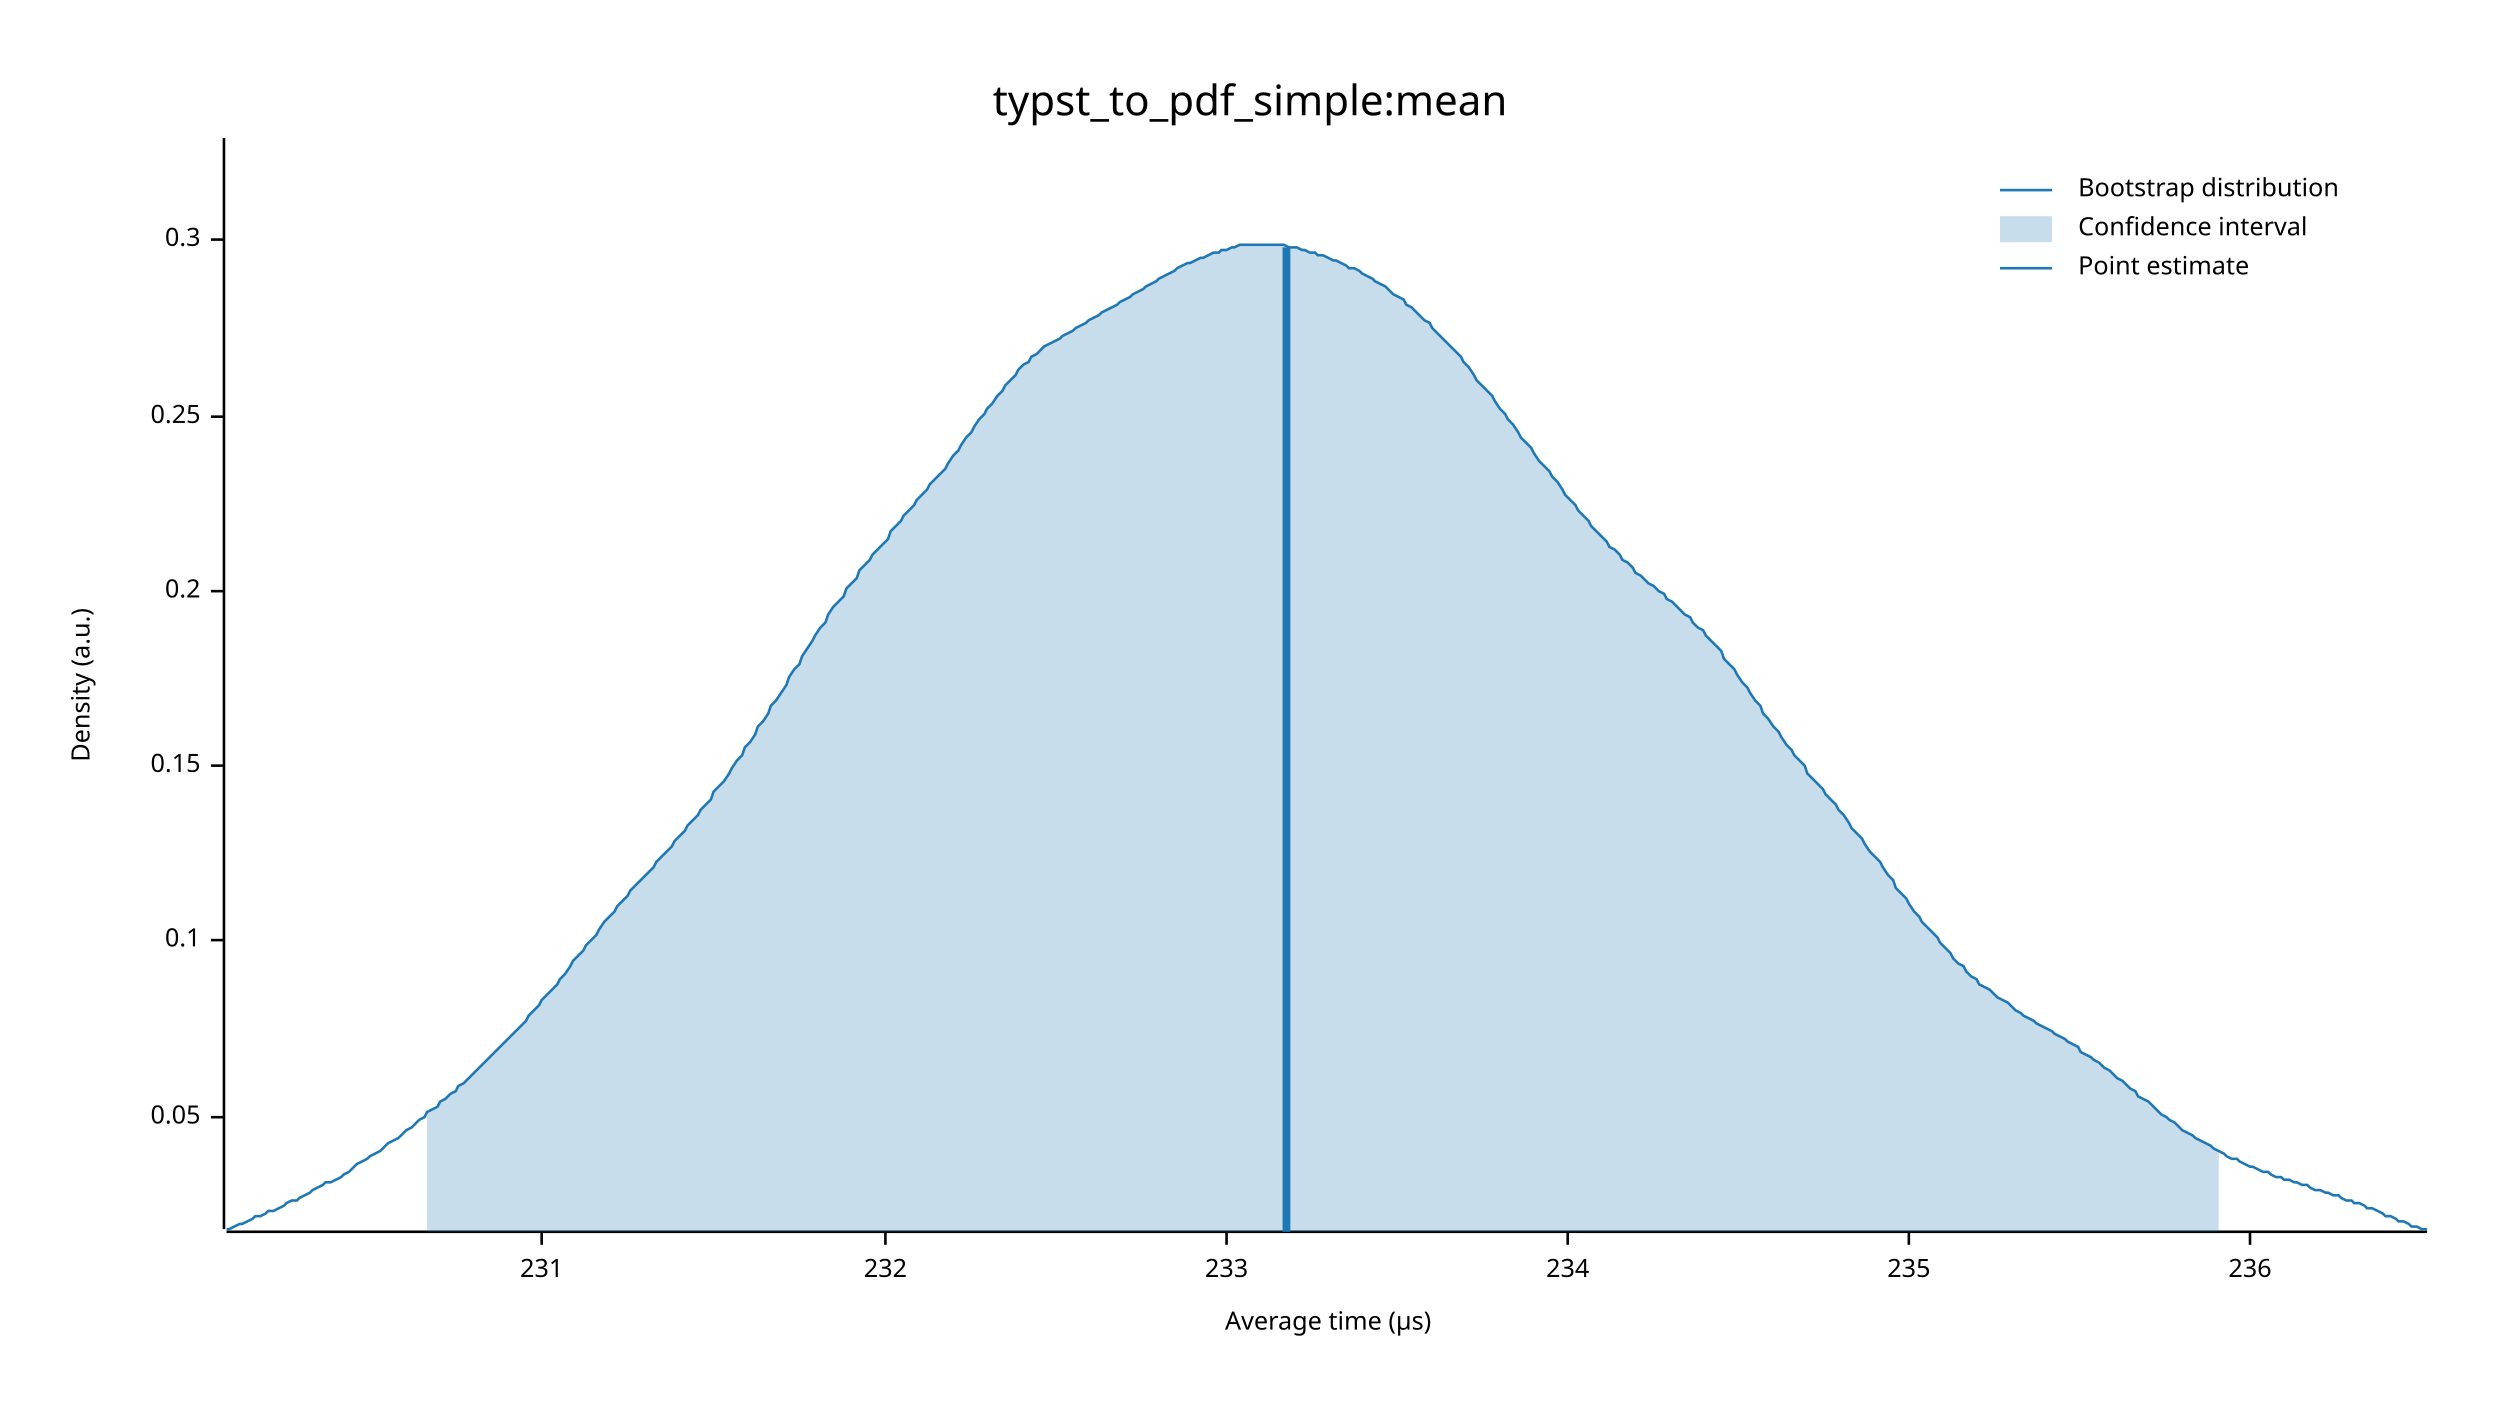
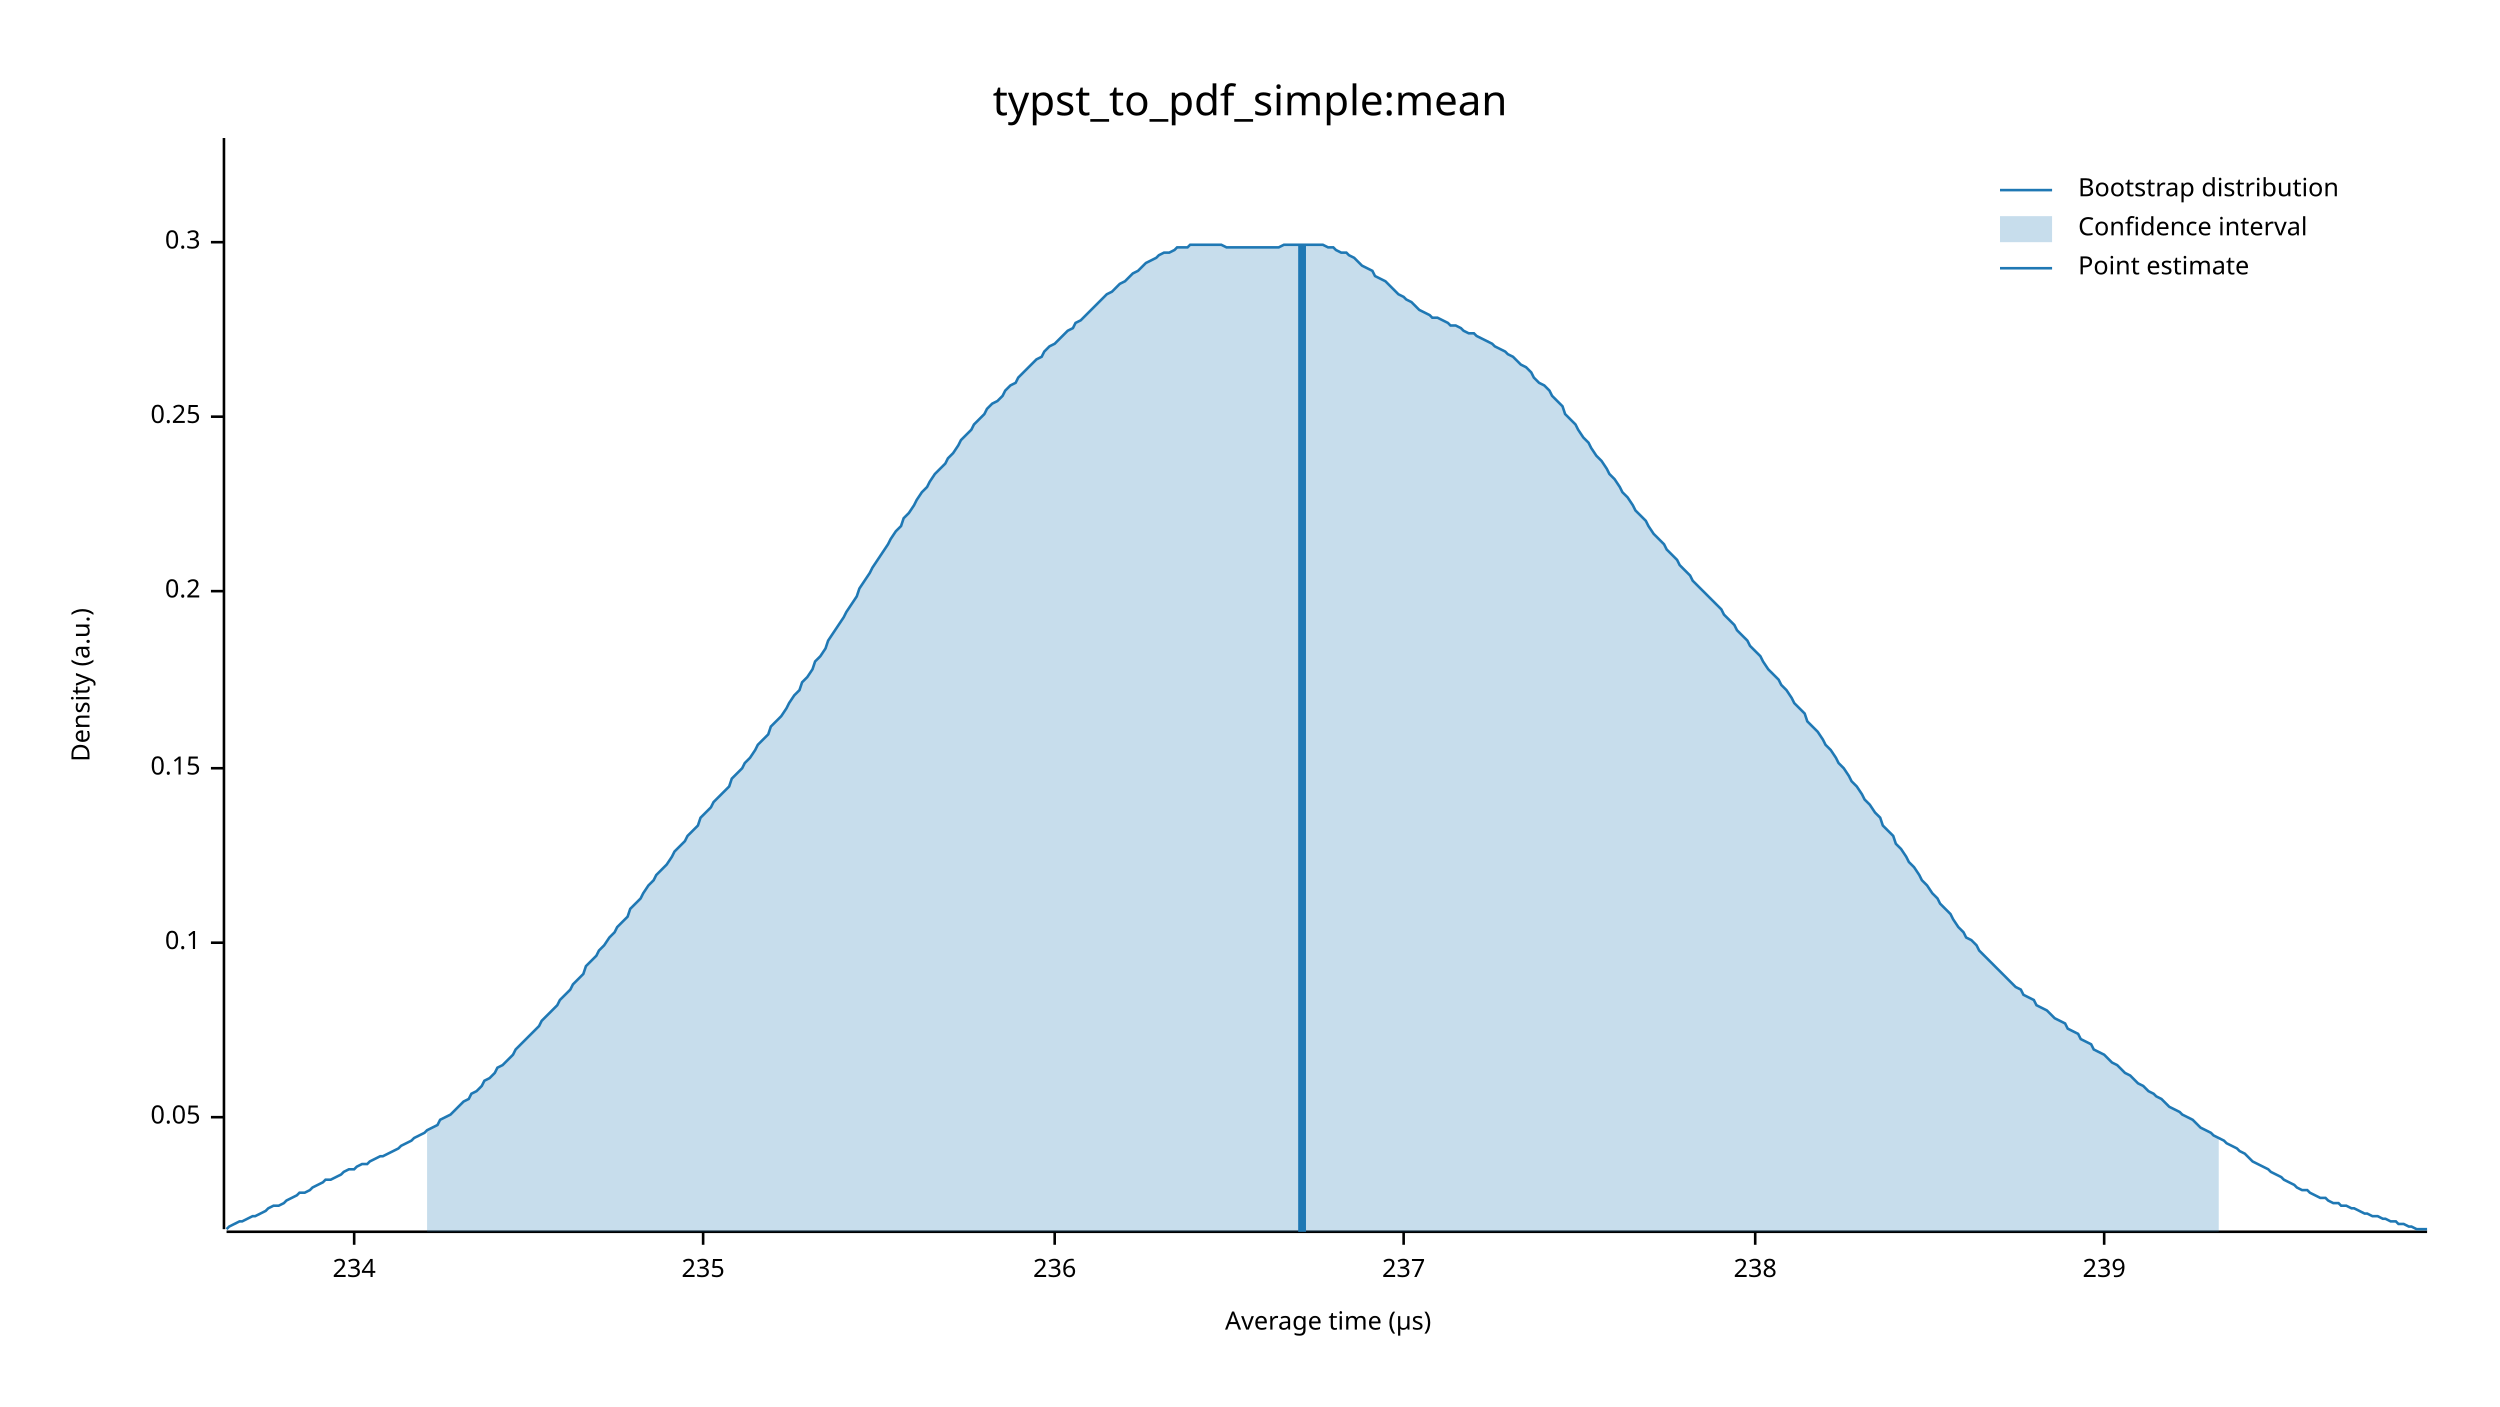
<svg xmlns="http://www.w3.org/2000/svg" width="960" height="540" viewBox="0 0 960 540">
  <text x="480" y="32" dy="0.76em" text-anchor="middle" font-family="sans-serif" font-size="16.129" opacity="1" fill="#000000">
typst_to_pdf_simple:mean
</text>
  <text x="27" y="263" dy="0.76em" text-anchor="middle" font-family="sans-serif" font-size="9.677" opacity="1" fill="#000000" transform="rotate(270, 27, 263)">
Density (a.u.)
</text>
  <text x="510" y="513" dy="-0.5ex" text-anchor="middle" font-family="sans-serif" font-size="9.677" opacity="1" fill="#000000">
Average time (µs)
</text>
  <polyline fill="none" opacity="1" stroke="#000000" stroke-width="1" points="86,53 86,472 " />
  <text x="77" y="429" dy="0.5ex" text-anchor="end" font-family="sans-serif" font-size="9.677" opacity="1" fill="#000000">
0.05
</text>
  <polyline fill="none" opacity="1" stroke="#000000" stroke-width="1" points="81,429 86,429 " />
-   <text x="77" y="361" dy="0.5ex" text-anchor="end" font-family="sans-serif" font-size="9.677" opacity="1" fill="#000000">
+   <text x="77" y="362" dy="0.5ex" text-anchor="end" font-family="sans-serif" font-size="9.677" opacity="1" fill="#000000">
0.1
</text>
-   <polyline fill="none" opacity="1" stroke="#000000" stroke-width="1" points="81,361 86,361 " />
-   <text x="77" y="294" dy="0.5ex" text-anchor="end" font-family="sans-serif" font-size="9.677" opacity="1" fill="#000000">
+   <polyline fill="none" opacity="1" stroke="#000000" stroke-width="1" points="81,362 86,362 " />
+   <text x="77" y="295" dy="0.5ex" text-anchor="end" font-family="sans-serif" font-size="9.677" opacity="1" fill="#000000">
0.15
</text>
-   <polyline fill="none" opacity="1" stroke="#000000" stroke-width="1" points="81,294 86,294 " />
+   <polyline fill="none" opacity="1" stroke="#000000" stroke-width="1" points="81,295 86,295 " />
  <text x="77" y="227" dy="0.5ex" text-anchor="end" font-family="sans-serif" font-size="9.677" opacity="1" fill="#000000">
0.2
</text>
  <polyline fill="none" opacity="1" stroke="#000000" stroke-width="1" points="81,227 86,227 " />
  <text x="77" y="160" dy="0.5ex" text-anchor="end" font-family="sans-serif" font-size="9.677" opacity="1" fill="#000000">
0.25
</text>
  <polyline fill="none" opacity="1" stroke="#000000" stroke-width="1" points="81,160 86,160 " />
-   <text x="77" y="92" dy="0.5ex" text-anchor="end" font-family="sans-serif" font-size="9.677" opacity="1" fill="#000000">
+   <text x="77" y="93" dy="0.5ex" text-anchor="end" font-family="sans-serif" font-size="9.677" opacity="1" fill="#000000">
0.3
</text>
-   <polyline fill="none" opacity="1" stroke="#000000" stroke-width="1" points="81,92 86,92 " />
+   <polyline fill="none" opacity="1" stroke="#000000" stroke-width="1" points="81,93 86,93 " />
  <polyline fill="none" opacity="1" stroke="#000000" stroke-width="1" points="87,473 932,473 " />
-   <text x="208" y="483" dy="0.76em" text-anchor="middle" font-family="sans-serif" font-size="9.677" opacity="1" fill="#000000">
- 231
- </text>
-   <polyline fill="none" opacity="1" stroke="#000000" stroke-width="1" points="208,473 208,478 " />
-   <text x="340" y="483" dy="0.76em" text-anchor="middle" font-family="sans-serif" font-size="9.677" opacity="1" fill="#000000">
- 232
- </text>
-   <polyline fill="none" opacity="1" stroke="#000000" stroke-width="1" points="340,473 340,478 " />
-   <text x="471" y="483" dy="0.76em" text-anchor="middle" font-family="sans-serif" font-size="9.677" opacity="1" fill="#000000">
- 233
- </text>
-   <polyline fill="none" opacity="1" stroke="#000000" stroke-width="1" points="471,473 471,478 " />
-   <text x="602" y="483" dy="0.76em" text-anchor="middle" font-family="sans-serif" font-size="9.677" opacity="1" fill="#000000">
+   <text x="136" y="483" dy="0.76em" text-anchor="middle" font-family="sans-serif" font-size="9.677" opacity="1" fill="#000000">
234
</text>
-   <polyline fill="none" opacity="1" stroke="#000000" stroke-width="1" points="602,473 602,478 " />
-   <text x="733" y="483" dy="0.76em" text-anchor="middle" font-family="sans-serif" font-size="9.677" opacity="1" fill="#000000">
+   <polyline fill="none" opacity="1" stroke="#000000" stroke-width="1" points="136,473 136,478 " />
+   <text x="270" y="483" dy="0.76em" text-anchor="middle" font-family="sans-serif" font-size="9.677" opacity="1" fill="#000000">
235
</text>
-   <polyline fill="none" opacity="1" stroke="#000000" stroke-width="1" points="733,473 733,478 " />
-   <text x="864" y="483" dy="0.76em" text-anchor="middle" font-family="sans-serif" font-size="9.677" opacity="1" fill="#000000">
+   <polyline fill="none" opacity="1" stroke="#000000" stroke-width="1" points="270,473 270,478 " />
+   <text x="405" y="483" dy="0.76em" text-anchor="middle" font-family="sans-serif" font-size="9.677" opacity="1" fill="#000000">
236
</text>
-   <polyline fill="none" opacity="1" stroke="#000000" stroke-width="1" points="864,473 864,478 " />
-   <polyline fill="none" opacity="1" stroke="#1F78B4" stroke-width="1" points="87,472 88,472 90,471 92,470 93,470 95,469 97,468 98,467 100,467 102,466 103,465 105,465 107,464 109,463 110,462 112,461 114,461 115,460 117,459 119,458 120,457 122,456 124,455 125,454 127,454 129,453 131,452 132,451 134,450 136,448 137,447 139,446 141,445 142,444 144,443 146,442 147,441 149,439 151,438 153,437 154,436 156,434 158,433 159,432 161,430 163,429 164,427 166,426 168,425 169,423 171,422 173,420 175,419 176,417 178,416 180,414 181,413 183,411 185,409 186,408 188,406 190,404 191,403 193,401 195,399 197,397 198,396 200,394 202,392 203,390 205,388 207,386 208,384 210,382 212,380 214,378 215,376 217,374 219,371 220,369 222,367 224,365 225,363 227,361 229,359 230,357 232,354 234,352 236,350 237,348 239,346 241,344 242,342 244,340 246,338 247,337 249,335 251,333 252,331 254,329 256,327 258,325 259,323 261,321 263,319 264,317 266,315 268,313 269,311 271,309 273,307 274,304 276,302 278,300 280,297 281,295 283,292 285,290 286,287 288,285 290,282 291,279 293,277 295,274 296,271 298,269 300,266 302,263 303,260 305,257 307,255 308,252 310,249 312,246 313,244 315,241 317,239 318,236 320,233 322,231 324,229 325,226 327,224 329,222 330,219 332,217 334,215 335,213 337,211 339,209 341,207 342,204 344,202 346,200 347,198 349,196 351,194 352,192 354,190 356,188 357,186 359,184 361,182 363,180 364,178 366,175 368,173 369,171 371,168 373,166 374,164 376,161 378,159 379,157 381,155 383,152 385,150 386,148 388,146 390,144 391,142 393,140 395,139 396,137 398,136 400,134 401,133 403,132 405,131 407,130 408,129 410,128 412,127 413,126 415,125 417,124 418,123 420,122 422,121 423,120 425,119 427,118 429,117 430,116 432,115 434,114 435,113 437,112 439,111 440,110 442,109 444,108 445,107 447,106 449,105 451,104 452,103 454,102 456,101 457,101 459,100 461,99 462,99 464,98 466,97 468,97 469,96 471,96 473,95 474,95 476,94 478,94 479,94 481,94 483,94 484,94 486,94 488,94 490,94 491,94 493,94 495,95 496,95 498,95 500,96 501,96 503,97 505,97 506,98 508,98 510,99 512,100 513,100 515,101 517,102 518,103 520,103 522,104 523,105 525,106 527,107 528,108 530,109 532,110 534,112 535,113 537,114 539,115 540,117 542,118 544,120 545,121 547,123 549,124 550,126 552,128 554,130 556,132 557,133 559,135 561,137 562,139 564,141 566,144 567,146 569,148 571,150 573,152 574,154 576,157 578,159 579,161 581,163 583,166 584,168 586,170 588,172 589,174 591,177 593,179 595,181 596,183 598,185 600,188 601,190 603,192 605,194 606,196 608,198 610,200 611,202 613,204 615,206 617,208 618,210 620,211 622,213 623,215 625,216 627,218 628,220 630,221 632,223 633,224 635,225 637,227 639,228 640,230 642,231 644,233 645,234 647,236 649,237 650,239 652,241 654,242 655,244 657,246 659,248 661,250 662,253 664,255 666,257 667,259 669,262 671,264 672,266 674,269 676,271 677,274 679,276 681,279 683,281 684,283 686,286 688,288 689,290 691,292 693,294 694,297 696,299 698,301 700,303 701,305 703,307 705,309 706,311 708,313 710,316 711,318 713,320 715,322 716,324 718,327 720,329 722,331 723,333 725,336 727,338 728,341 730,343 732,345 733,347 735,350 737,352 738,354 740,356 742,358 744,360 745,362 747,364 749,366 750,368 752,370 754,371 755,373 757,375 759,376 760,378 762,379 764,380 766,382 767,383 769,384 771,385 772,386 774,388 776,389 777,390 779,391 781,392 782,393 784,394 786,395 788,396 789,397 791,398 793,399 794,400 796,401 798,402 799,404 801,405 803,406 804,407 806,408 808,410 810,411 811,412 813,414 815,415 816,416 818,418 820,419 821,421 823,422 825,423 827,425 828,426 830,428 832,429 833,430 835,431 837,433 838,434 840,435 842,436 843,437 845,438 847,439 849,440 850,441 852,442 854,443 855,444 857,445 859,445 860,446 862,447 864,448 865,448 867,449 869,450 871,450 872,451 874,452 876,452 877,453 879,453 881,454 882,454 884,455 886,455 887,456 889,457 891,457 893,458 894,458 896,459 898,459 899,460 901,461 903,461 904,462 906,462 908,463 909,464 911,464 913,465 915,466 916,467 918,467 920,468 921,469 923,469 925,470 926,471 928,471 930,472 932,472 " />
-   <polygon opacity="0.25" fill="#1F78B4" points="164,427 166,426 168,425 169,423 171,422 173,420 175,419 176,417 178,416 180,414 181,413 183,411 185,409 186,408 188,406 190,404 191,403 193,401 195,399 197,397 198,396 200,394 202,392 203,390 205,388 207,386 208,384 210,382 212,380 214,378 215,376 217,374 219,371 220,369 222,367 224,365 225,363 227,361 229,359 230,357 232,354 234,352 236,350 237,348 239,346 241,344 242,342 244,340 246,338 247,337 249,335 251,333 252,331 254,329 256,327 258,325 259,323 261,321 263,319 264,317 266,315 268,313 269,311 271,309 273,307 274,304 276,302 278,300 280,297 281,295 283,292 285,290 286,287 288,285 290,282 291,279 293,277 295,274 296,271 298,269 300,266 302,263 303,260 305,257 307,255 308,252 310,249 312,246 313,244 315,241 317,239 318,236 320,233 322,231 324,229 325,226 327,224 329,222 330,219 332,217 334,215 335,213 337,211 339,209 341,207 342,204 344,202 346,200 347,198 349,196 351,194 352,192 354,190 356,188 357,186 359,184 361,182 363,180 364,178 366,175 368,173 369,171 371,168 373,166 374,164 376,161 378,159 379,157 381,155 383,152 385,150 386,148 388,146 390,144 391,142 393,140 395,139 396,137 398,136 400,134 401,133 403,132 405,131 407,130 408,129 410,128 412,127 413,126 415,125 417,124 418,123 420,122 422,121 423,120 425,119 427,118 429,117 430,116 432,115 434,114 435,113 437,112 439,111 440,110 442,109 444,108 445,107 447,106 449,105 451,104 452,103 454,102 456,101 457,101 459,100 461,99 462,99 464,98 466,97 468,97 469,96 471,96 473,95 474,95 476,94 478,94 479,94 481,94 483,94 484,94 486,94 488,94 490,94 491,94 493,94 495,95 496,95 498,95 500,96 501,96 503,97 505,97 506,98 508,98 510,99 512,100 513,100 515,101 517,102 518,103 520,103 522,104 523,105 525,106 527,107 528,108 530,109 532,110 534,112 535,113 537,114 539,115 540,117 542,118 544,120 545,121 547,123 549,124 550,126 552,128 554,130 556,132 557,133 559,135 561,137 562,139 564,141 566,144 567,146 569,148 571,150 573,152 574,154 576,157 578,159 579,161 581,163 583,166 584,168 586,170 588,172 589,174 591,177 593,179 595,181 596,183 598,185 600,188 601,190 603,192 605,194 606,196 608,198 610,200 611,202 613,204 615,206 617,208 618,210 620,211 622,213 623,215 625,216 627,218 628,220 630,221 632,223 633,224 635,225 637,227 639,228 640,230 642,231 644,233 645,234 647,236 649,237 650,239 652,241 654,242 655,244 657,246 659,248 661,250 662,253 664,255 666,257 667,259 669,262 671,264 672,266 674,269 676,271 677,274 679,276 681,279 683,281 684,283 686,286 688,288 689,290 691,292 693,294 694,297 696,299 698,301 700,303 701,305 703,307 705,309 706,311 708,313 710,316 711,318 713,320 715,322 716,324 718,327 720,329 722,331 723,333 725,336 727,338 728,341 730,343 732,345 733,347 735,350 737,352 738,354 740,356 742,358 744,360 745,362 747,364 749,366 750,368 752,370 754,371 755,373 757,375 759,376 760,378 762,379 764,380 766,382 767,383 769,384 771,385 772,386 774,388 776,389 777,390 779,391 781,392 782,393 784,394 786,395 788,396 789,397 791,398 793,399 794,400 796,401 798,402 799,404 801,405 803,406 804,407 806,408 808,410 810,411 811,412 813,414 815,415 816,416 818,418 820,419 821,421 823,422 825,423 827,425 828,426 830,428 832,429 833,430 835,431 837,433 838,434 840,435 842,436 843,437 845,438 847,439 849,440 850,441 852,442 852,473 164,473 " />
-   <polyline fill="none" opacity="1" stroke="#1F78B4" stroke-width="3" points="494,473 494,95 " />
+   <polyline fill="none" opacity="1" stroke="#000000" stroke-width="1" points="405,473 405,478 " />
+   <text x="539" y="483" dy="0.76em" text-anchor="middle" font-family="sans-serif" font-size="9.677" opacity="1" fill="#000000">
+ 237
+ </text>
+   <polyline fill="none" opacity="1" stroke="#000000" stroke-width="1" points="539,473 539,478 " />
+   <text x="674" y="483" dy="0.76em" text-anchor="middle" font-family="sans-serif" font-size="9.677" opacity="1" fill="#000000">
+ 238
+ </text>
+   <polyline fill="none" opacity="1" stroke="#000000" stroke-width="1" points="674,473 674,478 " />
+   <text x="808" y="483" dy="0.76em" text-anchor="middle" font-family="sans-serif" font-size="9.677" opacity="1" fill="#000000">
+ 239
+ </text>
+   <polyline fill="none" opacity="1" stroke="#000000" stroke-width="1" points="808,473 808,478 " />
+   <polyline fill="none" opacity="1" stroke="#1F78B4" stroke-width="1" points="87,472 88,471 90,470 92,469 93,469 95,468 97,467 98,467 100,466 102,465 103,464 105,463 107,463 109,462 110,461 112,460 114,459 115,458 117,458 119,457 120,456 122,455 124,454 125,453 127,453 129,452 131,451 132,450 134,449 136,449 137,448 139,447 141,447 142,446 144,445 146,444 147,444 149,443 151,442 153,441 154,440 156,439 158,438 159,437 161,436 163,435 164,434 166,433 168,432 169,430 171,429 173,428 175,426 176,425 178,423 180,422 181,420 183,419 185,417 186,415 188,414 190,412 191,410 193,409 195,407 197,405 198,403 200,401 202,399 203,398 205,396 207,394 208,392 210,390 212,388 214,386 215,384 217,382 219,380 220,378 222,376 224,374 225,371 227,369 229,367 230,365 232,363 234,360 236,358 237,356 239,354 241,352 242,349 244,347 246,345 247,343 249,340 251,338 252,336 254,334 256,332 258,329 259,327 261,325 263,323 264,321 266,319 268,317 269,314 271,312 273,310 274,308 276,306 278,304 280,302 281,299 283,297 285,295 286,293 288,291 290,288 291,286 293,284 295,282 296,279 298,277 300,275 302,272 303,270 305,267 307,265 308,262 310,260 312,257 313,254 315,252 317,249 318,246 320,243 322,240 324,237 325,235 327,232 329,229 330,226 332,223 334,220 335,218 337,215 339,212 341,209 342,207 344,204 346,202 347,199 349,197 351,194 352,192 354,189 356,187 357,185 359,182 361,180 363,178 364,176 366,174 368,171 369,169 371,167 373,165 374,163 376,161 378,159 379,157 381,155 383,154 385,152 386,150 388,148 390,147 391,145 393,143 395,141 396,140 398,138 400,137 401,135 403,133 405,132 407,130 408,129 410,127 412,126 413,124 415,123 417,121 418,120 420,118 422,116 423,115 425,113 427,112 429,110 430,109 432,108 434,106 435,105 437,104 439,102 440,101 442,100 444,99 445,98 447,97 449,97 451,96 452,95 454,95 456,95 457,94 459,94 461,94 462,94 464,94 466,94 468,94 469,94 471,95 473,95 474,95 476,95 478,95 479,95 481,95 483,95 484,95 486,95 488,95 490,95 491,95 493,94 495,94 496,94 498,94 500,94 501,94 503,94 505,94 506,94 508,94 510,95 512,95 513,96 515,97 517,97 518,98 520,99 522,101 523,102 525,103 527,104 528,106 530,107 532,108 534,110 535,111 537,113 539,114 540,115 542,116 544,118 545,119 547,120 549,121 550,122 552,122 554,123 556,124 557,125 559,125 561,126 562,127 564,128 566,128 567,129 569,130 571,131 573,132 574,133 576,134 578,135 579,136 581,137 583,139 584,140 586,141 588,143 589,145 591,147 593,148 595,150 596,152 598,154 600,156 601,159 603,161 605,163 606,165 608,168 610,170 611,172 613,175 615,177 617,180 618,182 620,184 622,187 623,189 625,191 627,194 628,196 630,198 632,200 633,202 635,205 637,207 639,209 640,211 642,213 644,215 645,217 647,219 649,221 650,223 652,225 654,227 655,228 657,230 659,232 661,234 662,236 664,238 666,240 667,242 669,244 671,246 672,248 674,250 676,252 677,254 679,257 681,259 683,261 684,263 686,265 688,268 689,270 691,272 693,274 694,277 696,279 698,281 700,284 701,286 703,288 705,291 706,293 708,295 710,298 711,300 713,302 715,305 716,307 718,309 720,312 722,314 723,317 725,319 727,321 728,324 730,326 732,329 733,331 735,333 737,336 738,338 740,340 742,343 744,345 745,347 747,349 749,351 750,353 752,356 754,358 755,360 757,361 759,363 760,365 762,367 764,369 766,371 767,372 769,374 771,376 772,377 774,379 776,380 777,382 779,383 781,384 782,386 784,387 786,388 788,390 789,391 791,392 793,393 794,395 796,396 798,397 799,399 801,400 803,401 804,403 806,404 808,405 810,407 811,408 813,409 815,411 816,412 818,413 820,415 821,416 823,417 825,419 827,420 828,421 830,422 832,424 833,425 835,426 837,427 838,428 840,429 842,430 843,431 845,433 847,434 849,435 850,436 852,437 854,438 855,439 857,440 859,441 860,442 862,443 864,445 865,446 867,447 869,448 871,449 872,450 874,451 876,452 877,453 879,454 881,455 882,456 884,457 886,457 887,458 889,459 891,460 893,460 894,461 896,462 898,462 899,463 901,463 903,464 904,464 906,465 908,466 909,466 911,467 913,467 915,468 916,468 918,469 920,469 921,470 923,470 925,471 926,471 928,472 930,472 932,472 " />
+   <polygon opacity="0.25" fill="#1F78B4" points="164,434 166,433 168,432 169,430 171,429 173,428 175,426 176,425 178,423 180,422 181,420 183,419 185,417 186,415 188,414 190,412 191,410 193,409 195,407 197,405 198,403 200,401 202,399 203,398 205,396 207,394 208,392 210,390 212,388 214,386 215,384 217,382 219,380 220,378 222,376 224,374 225,371 227,369 229,367 230,365 232,363 234,360 236,358 237,356 239,354 241,352 242,349 244,347 246,345 247,343 249,340 251,338 252,336 254,334 256,332 258,329 259,327 261,325 263,323 264,321 266,319 268,317 269,314 271,312 273,310 274,308 276,306 278,304 280,302 281,299 283,297 285,295 286,293 288,291 290,288 291,286 293,284 295,282 296,279 298,277 300,275 302,272 303,270 305,267 307,265 308,262 310,260 312,257 313,254 315,252 317,249 318,246 320,243 322,240 324,237 325,235 327,232 329,229 330,226 332,223 334,220 335,218 337,215 339,212 341,209 342,207 344,204 346,202 347,199 349,197 351,194 352,192 354,189 356,187 357,185 359,182 361,180 363,178 364,176 366,174 368,171 369,169 371,167 373,165 374,163 376,161 378,159 379,157 381,155 383,154 385,152 386,150 388,148 390,147 391,145 393,143 395,141 396,140 398,138 400,137 401,135 403,133 405,132 407,130 408,129 410,127 412,126 413,124 415,123 417,121 418,120 420,118 422,116 423,115 425,113 427,112 429,110 430,109 432,108 434,106 435,105 437,104 439,102 440,101 442,100 444,99 445,98 447,97 449,97 451,96 452,95 454,95 456,95 457,94 459,94 461,94 462,94 464,94 466,94 468,94 469,94 471,95 473,95 474,95 476,95 478,95 479,95 481,95 483,95 484,95 486,95 488,95 490,95 491,95 493,94 495,94 496,94 498,94 500,94 501,94 503,94 505,94 506,94 508,94 510,95 512,95 513,96 515,97 517,97 518,98 520,99 522,101 523,102 525,103 527,104 528,106 530,107 532,108 534,110 535,111 537,113 539,114 540,115 542,116 544,118 545,119 547,120 549,121 550,122 552,122 554,123 556,124 557,125 559,125 561,126 562,127 564,128 566,128 567,129 569,130 571,131 573,132 574,133 576,134 578,135 579,136 581,137 583,139 584,140 586,141 588,143 589,145 591,147 593,148 595,150 596,152 598,154 600,156 601,159 603,161 605,163 606,165 608,168 610,170 611,172 613,175 615,177 617,180 618,182 620,184 622,187 623,189 625,191 627,194 628,196 630,198 632,200 633,202 635,205 637,207 639,209 640,211 642,213 644,215 645,217 647,219 649,221 650,223 652,225 654,227 655,228 657,230 659,232 661,234 662,236 664,238 666,240 667,242 669,244 671,246 672,248 674,250 676,252 677,254 679,257 681,259 683,261 684,263 686,265 688,268 689,270 691,272 693,274 694,277 696,279 698,281 700,284 701,286 703,288 705,291 706,293 708,295 710,298 711,300 713,302 715,305 716,307 718,309 720,312 722,314 723,317 725,319 727,321 728,324 730,326 732,329 733,331 735,333 737,336 738,338 740,340 742,343 744,345 745,347 747,349 749,351 750,353 752,356 754,358 755,360 757,361 759,363 760,365 762,367 764,369 766,371 767,372 769,374 771,376 772,377 774,379 776,380 777,382 779,383 781,384 782,386 784,387 786,388 788,390 789,391 791,392 793,393 794,395 796,396 798,397 799,399 801,400 803,401 804,403 806,404 808,405 810,407 811,408 813,409 815,411 816,412 818,413 820,415 821,416 823,417 825,419 827,420 828,421 830,422 832,424 833,425 835,426 837,427 838,428 840,429 842,430 843,431 845,433 847,434 849,435 850,436 852,437 852,473 164,473 " />
+   <polyline fill="none" opacity="1" stroke="#1F78B4" stroke-width="3" points="500,473 500,94 " />
  <text x="798" y="68" dy="0.76em" text-anchor="start" font-family="sans-serif" font-size="9.677" opacity="1" fill="#000000">
Bootstrap distribution
</text>
  <text x="798" y="83" dy="0.76em" text-anchor="start" font-family="sans-serif" font-size="9.677" opacity="1" fill="#000000">
Confidence interval
</text>
  <text x="798" y="98" dy="0.76em" text-anchor="start" font-family="sans-serif" font-size="9.677" opacity="1" fill="#000000">
Point estimate
</text>
  <polyline fill="none" opacity="1" stroke="#1F78B4" stroke-width="1" points="768,73 788,73 " />
  <rect x="768" y="83" width="20" height="10" opacity="0.25" fill="#1F78B4" stroke="none" />
  <polyline fill="none" opacity="1" stroke="#1F78B4" stroke-width="1" points="768,103 788,103 " />
</svg>
